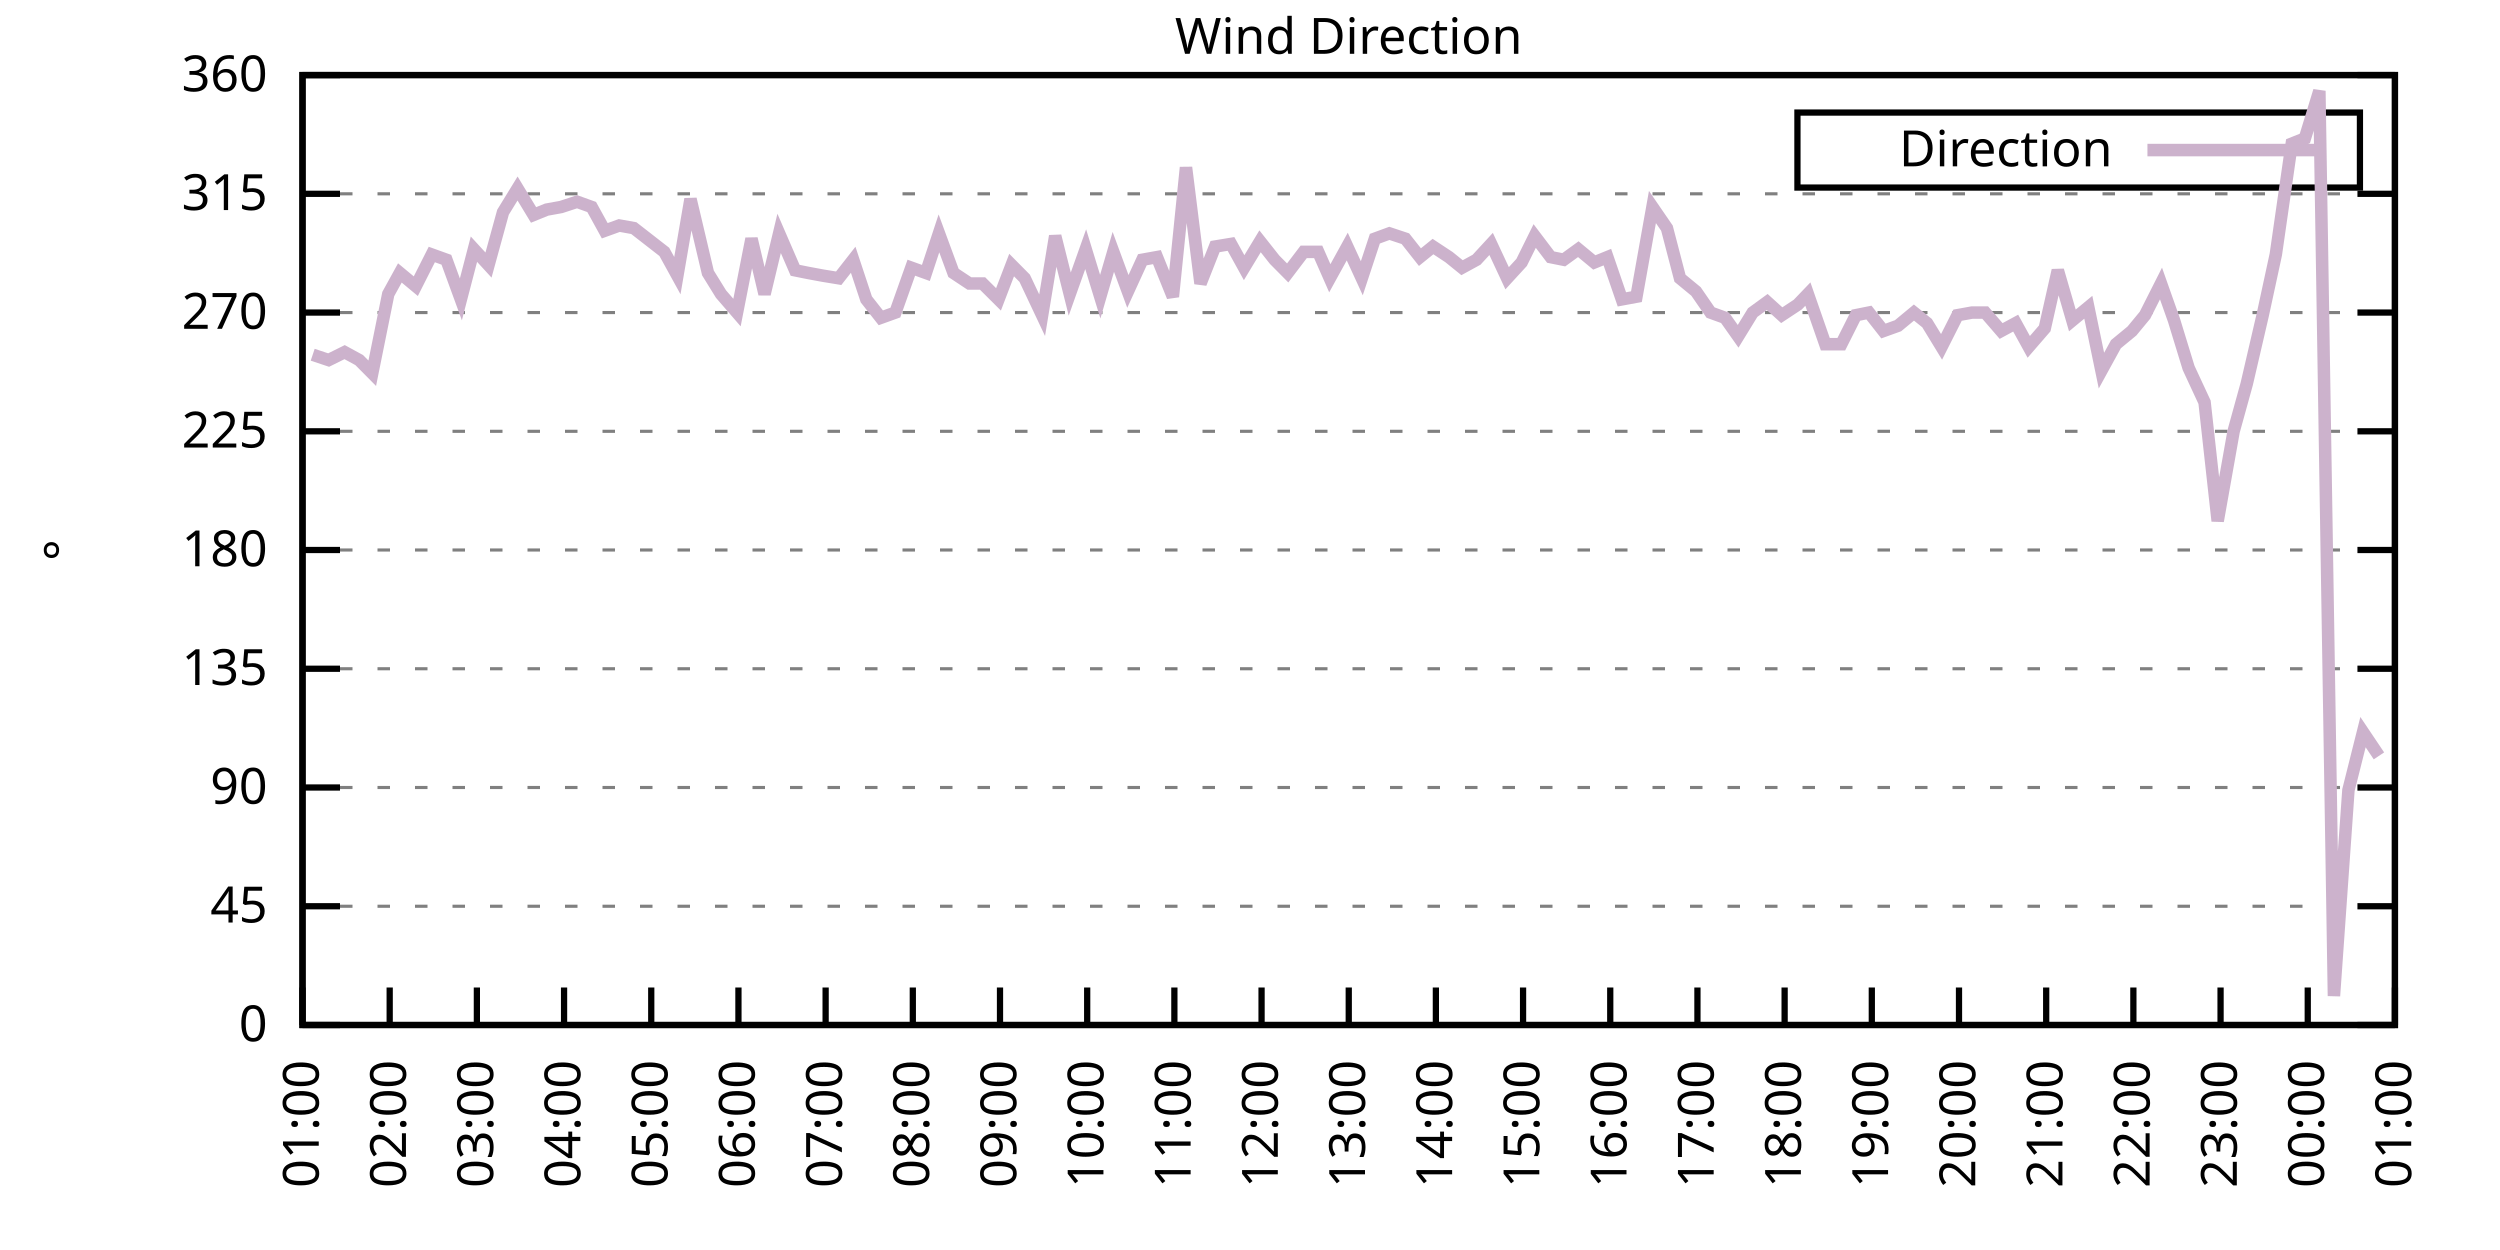
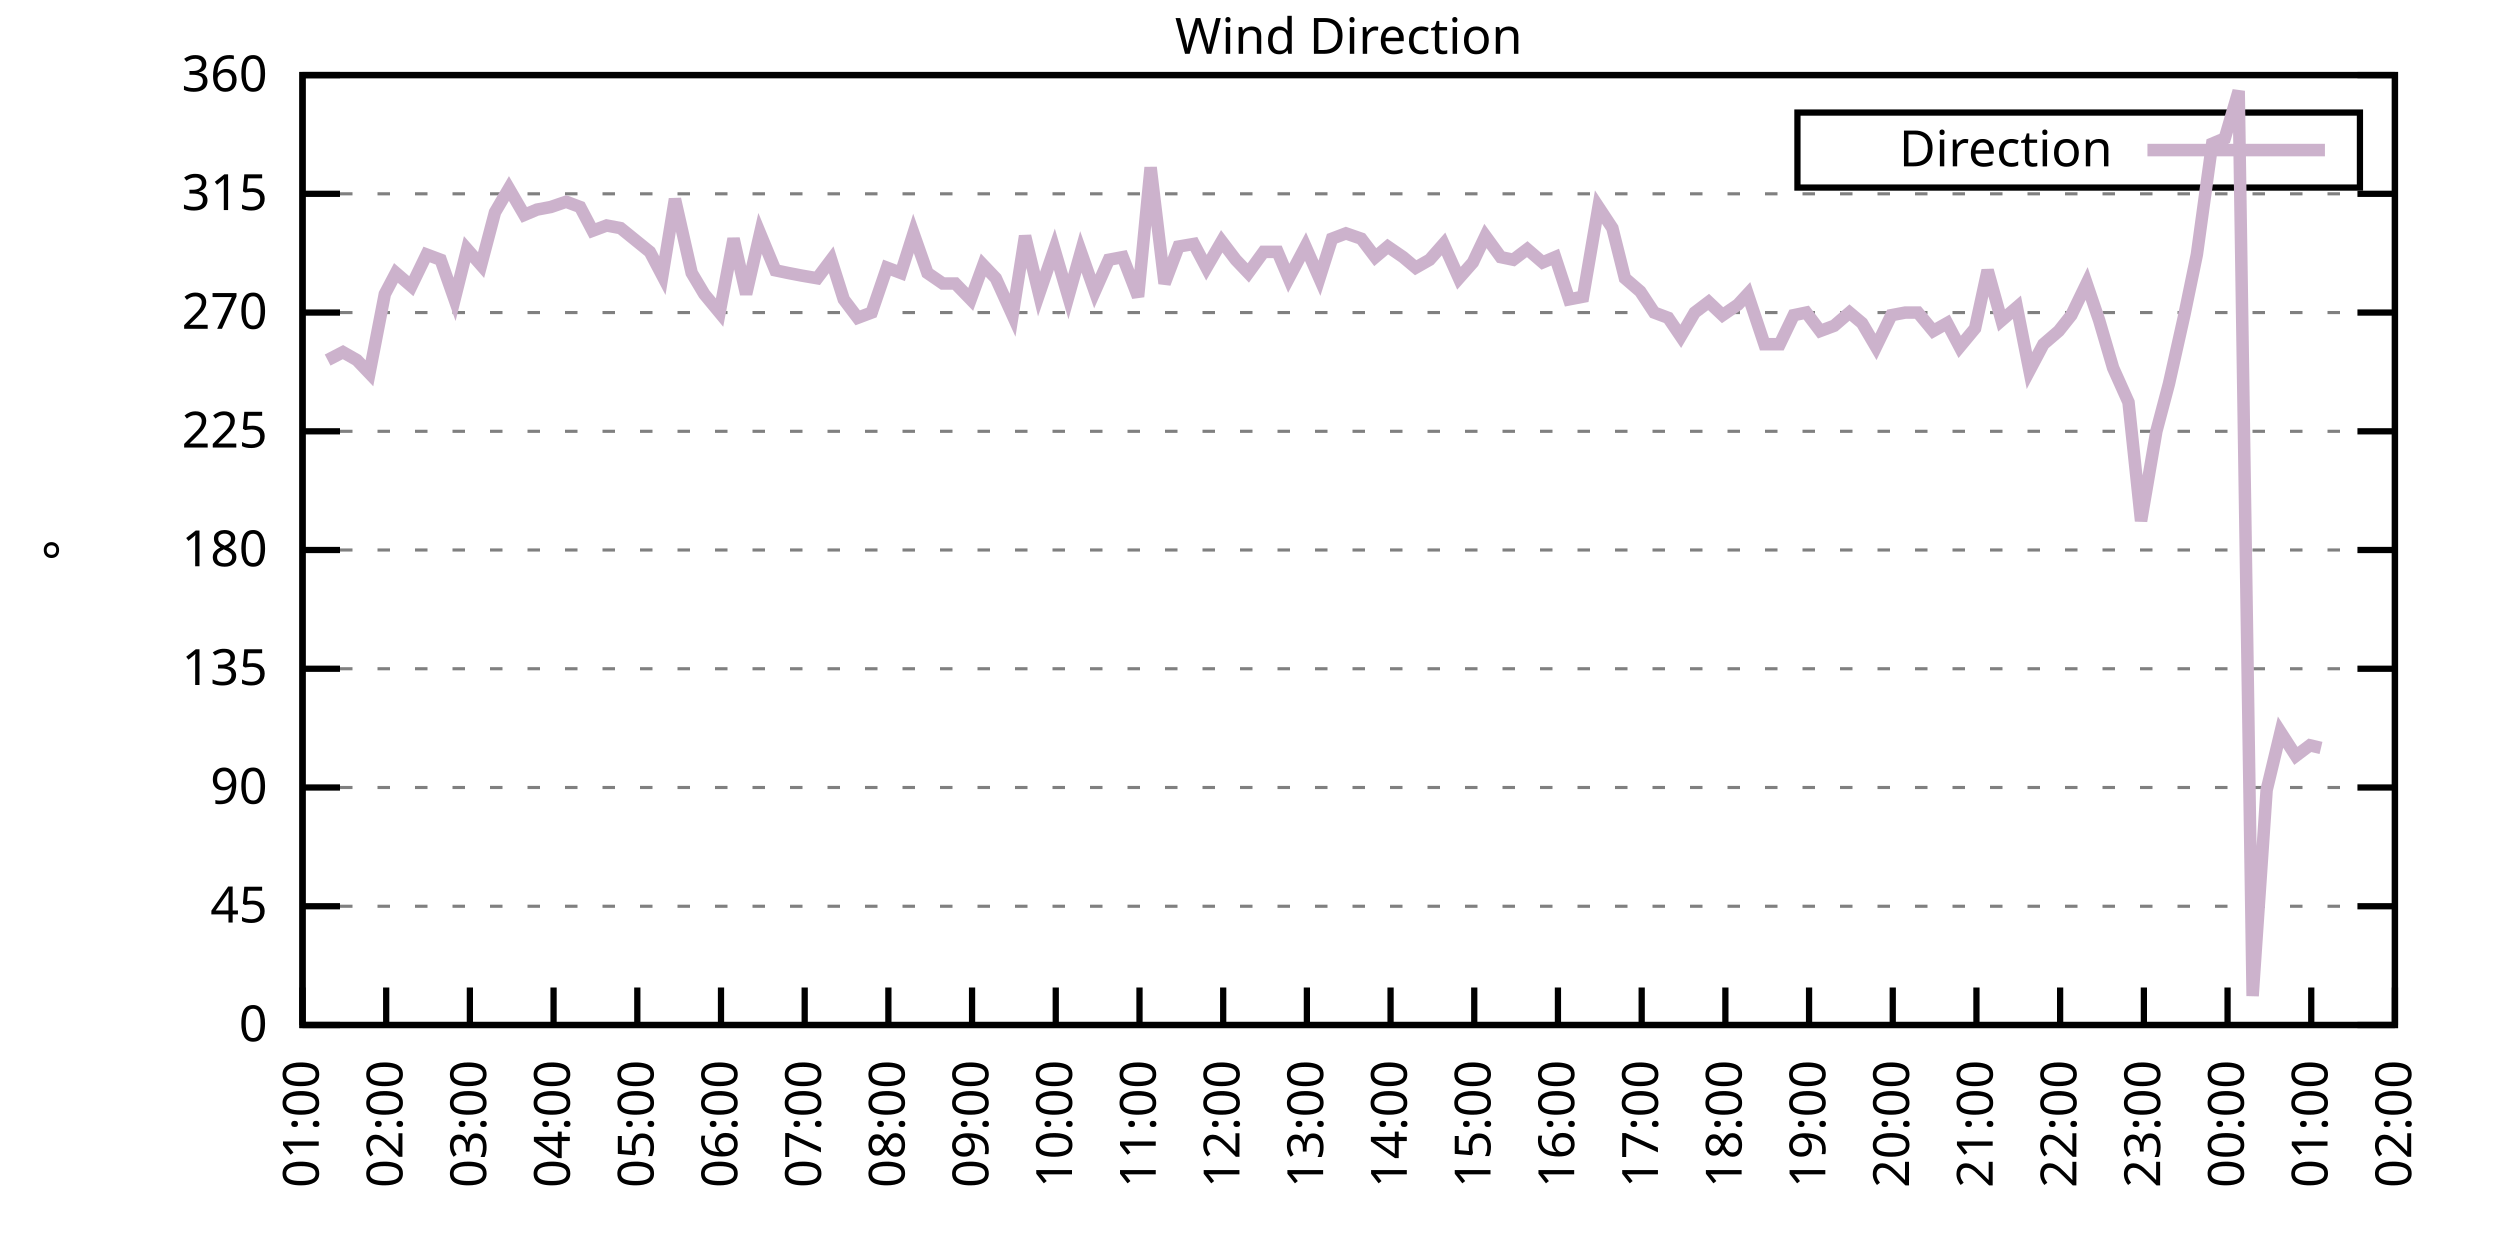
<svg xmlns="http://www.w3.org/2000/svg" xmlns:xlink="http://www.w3.org/1999/xlink" width="400" height="200" viewBox="0 0 400 200">
  <g id="gnuplot_canvas">
    <rect x="0" y="0" width="400" height="200" fill="none" />
    <defs>
      <circle id="gpDot" r="0.5" stroke-width="0.5" stroke="currentColor" />
      <path id="gpPt0" stroke-width="0.333" stroke="currentColor" d="M-1,0 h2 M0,-1 v2" />
      <path id="gpPt1" stroke-width="0.333" stroke="currentColor" d="M-1,-1 L1,1 M1,-1 L-1,1" />
      <path id="gpPt2" stroke-width="0.333" stroke="currentColor" d="M-1,0 L1,0 M0,-1 L0,1 M-1,-1 L1,1 M-1,1 L1,-1" />
      <rect id="gpPt3" stroke-width="0.333" stroke="currentColor" x="-1" y="-1" width="2" height="2" />
      <rect id="gpPt4" stroke-width="0.333" stroke="currentColor" fill="currentColor" x="-1" y="-1" width="2" height="2" />
      <circle id="gpPt5" stroke-width="0.333" stroke="currentColor" cx="0" cy="0" r="1" />
      <use xlink:href="#gpPt5" id="gpPt6" fill="currentColor" stroke="none" />
      <path id="gpPt7" stroke-width="0.333" stroke="currentColor" d="M0,-1.33 L-1.33,0.67 L1.33,0.67 z" />
      <use xlink:href="#gpPt7" id="gpPt8" fill="currentColor" stroke="none" />
      <use xlink:href="#gpPt7" id="gpPt9" stroke="currentColor" transform="rotate(180)" />
      <use xlink:href="#gpPt9" id="gpPt10" fill="currentColor" stroke="none" />
      <use xlink:href="#gpPt3" id="gpPt11" stroke="currentColor" transform="rotate(45)" />
      <use xlink:href="#gpPt11" id="gpPt12" fill="currentColor" stroke="none" />
      <path id="gpPt13" stroke-width="0.333" stroke="currentColor" d="M0,1.330 L1.265,0.411 L0.782,-1.067 L-0.782,-1.076 L-1.265,0.411 z" />
      <use xlink:href="#gpPt13" id="gpPt14" fill="currentColor" stroke="none" />
      <filter id="textbox" filterUnits="objectBoundingBox" x="0" y="0" height="1" width="1">
        <feFlood flood-color="white" flood-opacity="1" result="bgnd" />
        <feComposite in="SourceGraphic" in2="bgnd" operator="atop" />
      </filter>
      <filter id="greybox" filterUnits="objectBoundingBox" x="0" y="0" height="1" width="1">
        <feFlood flood-color="lightgrey" flood-opacity="1" result="grey" />
        <feComposite in="SourceGraphic" in2="grey" operator="atop" />
      </filter>
    </defs>
    <g fill="none" color="white" stroke="currentColor" stroke-width="1.00" stroke-linecap="butt" stroke-linejoin="miter">
</g>
    <g fill="none" color="black" stroke="currentColor" stroke-width="1.00" stroke-linecap="butt" stroke-linejoin="miter">
      <g stroke="none" shape-rendering="crispEdges">
        <polygon fill="rgb(255, 255, 255)" points="48.40,164.00 383.18,164.00 383.18,12.02 48.40,12.02 " />
      </g>
    </g>
    <g fill="none" color="black" stroke="currentColor" stroke-width="1.00" stroke-linecap="butt" stroke-linejoin="miter">
</g>
    <g fill="none" color="black" stroke="black" stroke-width="0.50" stroke-linecap="butt" stroke-linejoin="miter">
</g>
    <g fill="none" color="gray" stroke="currentColor" stroke-width="0.50" stroke-linecap="butt" stroke-linejoin="miter">
      <path stroke="gray" stroke-dasharray="2,4" class="gridline" d="M48.40,164.00 L383.19,164.00  " />
    </g>
    <g fill="none" color="gray" stroke="gray" stroke-width="1.00" stroke-linecap="butt" stroke-linejoin="miter">
</g>
    <g fill="none" color="black" stroke="currentColor" stroke-width="1.00" stroke-linecap="butt" stroke-linejoin="miter">
      <path stroke="black" d="M48.40,164.00 L54.40,164.00 M383.19,164.00 L377.19,164.00  " />
      <g transform="translate(42.80,166.60)" stroke="none" fill="black" font-family="Sans" font-size="8.00" text-anchor="end">
        <text>
          <tspan font-family="Sans"> 0</tspan>
        </text>
      </g>
    </g>
    <g fill="none" color="black" stroke="currentColor" stroke-width="1.00" stroke-linecap="butt" stroke-linejoin="miter">
</g>
    <g fill="none" color="black" stroke="black" stroke-width="0.50" stroke-linecap="butt" stroke-linejoin="miter">
</g>
    <g fill="none" color="gray" stroke="currentColor" stroke-width="0.50" stroke-linecap="butt" stroke-linejoin="miter">
      <path stroke="gray" stroke-dasharray="2,4" class="gridline" d="M48.40,145.00 L383.19,145.00  " />
    </g>
    <g fill="none" color="gray" stroke="gray" stroke-width="1.00" stroke-linecap="butt" stroke-linejoin="miter">
</g>
    <g fill="none" color="black" stroke="currentColor" stroke-width="1.00" stroke-linecap="butt" stroke-linejoin="miter">
      <path stroke="black" d="M48.40,145.00 L54.40,145.00 M383.19,145.00 L377.19,145.00  " />
      <g transform="translate(42.80,147.60)" stroke="none" fill="black" font-family="Sans" font-size="8.00" text-anchor="end">
        <text>
          <tspan font-family="Sans"> 45</tspan>
        </text>
      </g>
    </g>
    <g fill="none" color="black" stroke="currentColor" stroke-width="1.00" stroke-linecap="butt" stroke-linejoin="miter">
</g>
    <g fill="none" color="black" stroke="black" stroke-width="0.50" stroke-linecap="butt" stroke-linejoin="miter">
</g>
    <g fill="none" color="gray" stroke="currentColor" stroke-width="0.50" stroke-linecap="butt" stroke-linejoin="miter">
      <path stroke="gray" stroke-dasharray="2,4" class="gridline" d="M48.40,126.00 L383.19,126.00  " />
    </g>
    <g fill="none" color="gray" stroke="gray" stroke-width="1.00" stroke-linecap="butt" stroke-linejoin="miter">
</g>
    <g fill="none" color="black" stroke="currentColor" stroke-width="1.00" stroke-linecap="butt" stroke-linejoin="miter">
      <path stroke="black" d="M48.40,126.00 L54.40,126.00 M383.19,126.00 L377.19,126.00  " />
      <g transform="translate(42.80,128.60)" stroke="none" fill="black" font-family="Sans" font-size="8.00" text-anchor="end">
        <text>
          <tspan font-family="Sans"> 90</tspan>
        </text>
      </g>
    </g>
    <g fill="none" color="black" stroke="currentColor" stroke-width="1.00" stroke-linecap="butt" stroke-linejoin="miter">
</g>
    <g fill="none" color="black" stroke="black" stroke-width="0.50" stroke-linecap="butt" stroke-linejoin="miter">
</g>
    <g fill="none" color="gray" stroke="currentColor" stroke-width="0.50" stroke-linecap="butt" stroke-linejoin="miter">
      <path stroke="gray" stroke-dasharray="2,4" class="gridline" d="M48.40,107.00 L383.19,107.00  " />
    </g>
    <g fill="none" color="gray" stroke="gray" stroke-width="1.00" stroke-linecap="butt" stroke-linejoin="miter">
</g>
    <g fill="none" color="black" stroke="currentColor" stroke-width="1.00" stroke-linecap="butt" stroke-linejoin="miter">
      <path stroke="black" d="M48.40,107.00 L54.40,107.00 M383.19,107.00 L377.19,107.00  " />
      <g transform="translate(42.80,109.60)" stroke="none" fill="black" font-family="Sans" font-size="8.00" text-anchor="end">
        <text>
          <tspan font-family="Sans"> 135</tspan>
        </text>
      </g>
    </g>
    <g fill="none" color="black" stroke="currentColor" stroke-width="1.00" stroke-linecap="butt" stroke-linejoin="miter">
</g>
    <g fill="none" color="black" stroke="black" stroke-width="0.50" stroke-linecap="butt" stroke-linejoin="miter">
</g>
    <g fill="none" color="gray" stroke="currentColor" stroke-width="0.50" stroke-linecap="butt" stroke-linejoin="miter">
      <path stroke="gray" stroke-dasharray="2,4" class="gridline" d="M48.40,88.00 L383.19,88.00  " />
    </g>
    <g fill="none" color="gray" stroke="gray" stroke-width="1.00" stroke-linecap="butt" stroke-linejoin="miter">
</g>
    <g fill="none" color="black" stroke="currentColor" stroke-width="1.00" stroke-linecap="butt" stroke-linejoin="miter">
      <path stroke="black" d="M48.40,88.00 L54.40,88.00 M383.19,88.00 L377.19,88.00  " />
      <g transform="translate(42.80,90.60)" stroke="none" fill="black" font-family="Sans" font-size="8.00" text-anchor="end">
        <text>
          <tspan font-family="Sans"> 180</tspan>
        </text>
      </g>
    </g>
    <g fill="none" color="black" stroke="currentColor" stroke-width="1.00" stroke-linecap="butt" stroke-linejoin="miter">
</g>
    <g fill="none" color="black" stroke="black" stroke-width="0.50" stroke-linecap="butt" stroke-linejoin="miter">
</g>
    <g fill="none" color="gray" stroke="currentColor" stroke-width="0.50" stroke-linecap="butt" stroke-linejoin="miter">
      <path stroke="gray" stroke-dasharray="2,4" class="gridline" d="M48.40,69.01 L383.19,69.01  " />
    </g>
    <g fill="none" color="gray" stroke="gray" stroke-width="1.00" stroke-linecap="butt" stroke-linejoin="miter">
</g>
    <g fill="none" color="black" stroke="currentColor" stroke-width="1.00" stroke-linecap="butt" stroke-linejoin="miter">
      <path stroke="black" d="M48.40,69.01 L54.40,69.01 M383.19,69.01 L377.19,69.01  " />
      <g transform="translate(42.80,71.61)" stroke="none" fill="black" font-family="Sans" font-size="8.00" text-anchor="end">
        <text>
          <tspan font-family="Sans"> 225</tspan>
        </text>
      </g>
    </g>
    <g fill="none" color="black" stroke="currentColor" stroke-width="1.00" stroke-linecap="butt" stroke-linejoin="miter">
</g>
    <g fill="none" color="black" stroke="black" stroke-width="0.50" stroke-linecap="butt" stroke-linejoin="miter">
</g>
    <g fill="none" color="gray" stroke="currentColor" stroke-width="0.50" stroke-linecap="butt" stroke-linejoin="miter">
      <path stroke="gray" stroke-dasharray="2,4" class="gridline" d="M48.40,50.01 L383.19,50.01  " />
    </g>
    <g fill="none" color="gray" stroke="gray" stroke-width="1.00" stroke-linecap="butt" stroke-linejoin="miter">
</g>
    <g fill="none" color="black" stroke="currentColor" stroke-width="1.00" stroke-linecap="butt" stroke-linejoin="miter">
      <path stroke="black" d="M48.40,50.01 L54.40,50.01 M383.19,50.01 L377.19,50.01  " />
      <g transform="translate(42.80,52.61)" stroke="none" fill="black" font-family="Sans" font-size="8.00" text-anchor="end">
        <text>
          <tspan font-family="Sans"> 270</tspan>
        </text>
      </g>
    </g>
    <g fill="none" color="black" stroke="currentColor" stroke-width="1.00" stroke-linecap="butt" stroke-linejoin="miter">
</g>
    <g fill="none" color="black" stroke="black" stroke-width="0.50" stroke-linecap="butt" stroke-linejoin="miter">
</g>
    <g fill="none" color="gray" stroke="currentColor" stroke-width="0.50" stroke-linecap="butt" stroke-linejoin="miter">
      <path stroke="gray" stroke-dasharray="2,4" class="gridline" d="M48.40,31.01 L383.19,31.01  " />
    </g>
    <g fill="none" color="gray" stroke="gray" stroke-width="1.00" stroke-linecap="butt" stroke-linejoin="miter">
</g>
    <g fill="none" color="black" stroke="currentColor" stroke-width="1.00" stroke-linecap="butt" stroke-linejoin="miter">
      <path stroke="black" d="M48.40,31.01 L54.40,31.01 M383.19,31.01 L377.19,31.01  " />
      <g transform="translate(42.80,33.61)" stroke="none" fill="black" font-family="Sans" font-size="8.00" text-anchor="end">
        <text>
          <tspan font-family="Sans"> 315</tspan>
        </text>
      </g>
    </g>
    <g fill="none" color="black" stroke="currentColor" stroke-width="1.00" stroke-linecap="butt" stroke-linejoin="miter">
</g>
    <g fill="none" color="black" stroke="black" stroke-width="0.50" stroke-linecap="butt" stroke-linejoin="miter">
</g>
    <g fill="none" color="gray" stroke="currentColor" stroke-width="0.50" stroke-linecap="butt" stroke-linejoin="miter">
      <path stroke="gray" stroke-dasharray="2,4" class="gridline" d="M48.40,12.01 L383.19,12.01  " />
    </g>
    <g fill="none" color="gray" stroke="gray" stroke-width="1.00" stroke-linecap="butt" stroke-linejoin="miter">
</g>
    <g fill="none" color="black" stroke="currentColor" stroke-width="1.00" stroke-linecap="butt" stroke-linejoin="miter">
      <path stroke="black" d="M48.40,12.01 L54.40,12.01 M383.19,12.01 L377.19,12.01  " />
      <g transform="translate(42.80,14.61)" stroke="none" fill="black" font-family="Sans" font-size="8.00" text-anchor="end">
        <text>
          <tspan font-family="Sans"> 360</tspan>
        </text>
      </g>
    </g>
    <g fill="none" color="black" stroke="currentColor" stroke-width="1.00" stroke-linecap="butt" stroke-linejoin="miter">
      <path stroke="black" d="M48.40,164.00 L48.40,158.00  " />
      <g transform="translate(51.00,169.60) rotate(270.00)" stroke="none" fill="black" font-family="Sans" font-size="8.00" text-anchor="end">
        <text>
          <tspan font-family="Sans">01:00</tspan>
        </text>
      </g>
    </g>
    <g fill="none" color="black" stroke="currentColor" stroke-width="1.00" stroke-linecap="butt" stroke-linejoin="miter">
-       <path stroke="black" d="M62.35,164.00 L62.35,158.00  " />
-       <g transform="translate(64.95,169.60) rotate(270.00)" stroke="none" fill="black" font-family="Sans" font-size="8.00" text-anchor="end">
+       <path stroke="black" d="M61.79,164.00 L61.79,158.00  " />
+       <g transform="translate(64.39,169.60) rotate(270.00)" stroke="none" fill="black" font-family="Sans" font-size="8.00" text-anchor="end">
        <text>
          <tspan font-family="Sans">02:00</tspan>
        </text>
      </g>
    </g>
    <g fill="none" color="black" stroke="currentColor" stroke-width="1.00" stroke-linecap="butt" stroke-linejoin="miter">
-       <path stroke="black" d="M76.30,164.00 L76.30,158.00  " />
-       <g transform="translate(78.90,169.60) rotate(270.00)" stroke="none" fill="black" font-family="Sans" font-size="8.00" text-anchor="end">
+       <path stroke="black" d="M75.18,164.00 L75.18,158.00  " />
+       <g transform="translate(77.78,169.60) rotate(270.00)" stroke="none" fill="black" font-family="Sans" font-size="8.00" text-anchor="end">
        <text>
          <tspan font-family="Sans">03:00</tspan>
        </text>
      </g>
    </g>
    <g fill="none" color="black" stroke="currentColor" stroke-width="1.00" stroke-linecap="butt" stroke-linejoin="miter">
-       <path stroke="black" d="M90.25,164.00 L90.25,158.00  " />
-       <g transform="translate(92.85,169.60) rotate(270.00)" stroke="none" fill="black" font-family="Sans" font-size="8.00" text-anchor="end">
+       <path stroke="black" d="M88.57,164.00 L88.57,158.00  " />
+       <g transform="translate(91.17,169.60) rotate(270.00)" stroke="none" fill="black" font-family="Sans" font-size="8.00" text-anchor="end">
        <text>
          <tspan font-family="Sans">04:00</tspan>
        </text>
      </g>
    </g>
    <g fill="none" color="black" stroke="currentColor" stroke-width="1.00" stroke-linecap="butt" stroke-linejoin="miter">
-       <path stroke="black" d="M104.20,164.00 L104.20,158.00  " />
-       <g transform="translate(106.80,169.60) rotate(270.00)" stroke="none" fill="black" font-family="Sans" font-size="8.00" text-anchor="end">
+       <path stroke="black" d="M101.97,164.00 L101.97,158.00  " />
+       <g transform="translate(104.57,169.60) rotate(270.00)" stroke="none" fill="black" font-family="Sans" font-size="8.00" text-anchor="end">
        <text>
          <tspan font-family="Sans">05:00</tspan>
        </text>
      </g>
    </g>
    <g fill="none" color="black" stroke="currentColor" stroke-width="1.00" stroke-linecap="butt" stroke-linejoin="miter">
-       <path stroke="black" d="M118.15,164.00 L118.15,158.00  " />
-       <g transform="translate(120.75,169.60) rotate(270.00)" stroke="none" fill="black" font-family="Sans" font-size="8.00" text-anchor="end">
+       <path stroke="black" d="M115.36,164.00 L115.36,158.00  " />
+       <g transform="translate(117.96,169.60) rotate(270.00)" stroke="none" fill="black" font-family="Sans" font-size="8.00" text-anchor="end">
        <text>
          <tspan font-family="Sans">06:00</tspan>
        </text>
      </g>
    </g>
    <g fill="none" color="black" stroke="currentColor" stroke-width="1.00" stroke-linecap="butt" stroke-linejoin="miter">
-       <path stroke="black" d="M132.10,164.00 L132.10,158.00  " />
-       <g transform="translate(134.70,169.60) rotate(270.00)" stroke="none" fill="black" font-family="Sans" font-size="8.00" text-anchor="end">
+       <path stroke="black" d="M128.75,164.00 L128.75,158.00  " />
+       <g transform="translate(131.35,169.60) rotate(270.00)" stroke="none" fill="black" font-family="Sans" font-size="8.00" text-anchor="end">
        <text>
          <tspan font-family="Sans">07:00</tspan>
        </text>
      </g>
    </g>
    <g fill="none" color="black" stroke="currentColor" stroke-width="1.00" stroke-linecap="butt" stroke-linejoin="miter">
-       <path stroke="black" d="M146.05,164.00 L146.05,158.00  " />
-       <g transform="translate(148.65,169.60) rotate(270.00)" stroke="none" fill="black" font-family="Sans" font-size="8.00" text-anchor="end">
+       <path stroke="black" d="M142.14,164.00 L142.14,158.00  " />
+       <g transform="translate(144.74,169.60) rotate(270.00)" stroke="none" fill="black" font-family="Sans" font-size="8.00" text-anchor="end">
        <text>
          <tspan font-family="Sans">08:00</tspan>
        </text>
      </g>
    </g>
    <g fill="none" color="black" stroke="currentColor" stroke-width="1.00" stroke-linecap="butt" stroke-linejoin="miter">
-       <path stroke="black" d="M160.00,164.00 L160.00,158.00  " />
-       <g transform="translate(162.60,169.60) rotate(270.00)" stroke="none" fill="black" font-family="Sans" font-size="8.00" text-anchor="end">
+       <path stroke="black" d="M155.53,164.00 L155.53,158.00  " />
+       <g transform="translate(158.13,169.60) rotate(270.00)" stroke="none" fill="black" font-family="Sans" font-size="8.00" text-anchor="end">
        <text>
          <tspan font-family="Sans">09:00</tspan>
        </text>
      </g>
    </g>
    <g fill="none" color="black" stroke="currentColor" stroke-width="1.00" stroke-linecap="butt" stroke-linejoin="miter">
-       <path stroke="black" d="M173.95,164.00 L173.95,158.00  " />
-       <g transform="translate(176.55,169.60) rotate(270.00)" stroke="none" fill="black" font-family="Sans" font-size="8.00" text-anchor="end">
+       <path stroke="black" d="M168.92,164.00 L168.92,158.00  " />
+       <g transform="translate(171.52,169.60) rotate(270.00)" stroke="none" fill="black" font-family="Sans" font-size="8.00" text-anchor="end">
        <text>
          <tspan font-family="Sans">10:00</tspan>
        </text>
      </g>
    </g>
    <g fill="none" color="black" stroke="currentColor" stroke-width="1.00" stroke-linecap="butt" stroke-linejoin="miter">
-       <path stroke="black" d="M187.90,164.00 L187.90,158.00  " />
-       <g transform="translate(190.50,169.60) rotate(270.00)" stroke="none" fill="black" font-family="Sans" font-size="8.00" text-anchor="end">
+       <path stroke="black" d="M182.32,164.00 L182.32,158.00  " />
+       <g transform="translate(184.92,169.60) rotate(270.00)" stroke="none" fill="black" font-family="Sans" font-size="8.00" text-anchor="end">
        <text>
          <tspan font-family="Sans">11:00</tspan>
        </text>
      </g>
    </g>
    <g fill="none" color="black" stroke="currentColor" stroke-width="1.00" stroke-linecap="butt" stroke-linejoin="miter">
-       <path stroke="black" d="M201.85,164.00 L201.85,158.00  " />
-       <g transform="translate(204.45,169.60) rotate(270.00)" stroke="none" fill="black" font-family="Sans" font-size="8.00" text-anchor="end">
+       <path stroke="black" d="M195.71,164.00 L195.71,158.00  " />
+       <g transform="translate(198.31,169.60) rotate(270.00)" stroke="none" fill="black" font-family="Sans" font-size="8.00" text-anchor="end">
        <text>
          <tspan font-family="Sans">12:00</tspan>
        </text>
      </g>
    </g>
    <g fill="none" color="black" stroke="currentColor" stroke-width="1.00" stroke-linecap="butt" stroke-linejoin="miter">
-       <path stroke="black" d="M215.80,164.00 L215.80,158.00  " />
-       <g transform="translate(218.40,169.60) rotate(270.00)" stroke="none" fill="black" font-family="Sans" font-size="8.00" text-anchor="end">
+       <path stroke="black" d="M209.10,164.00 L209.10,158.00  " />
+       <g transform="translate(211.70,169.60) rotate(270.00)" stroke="none" fill="black" font-family="Sans" font-size="8.00" text-anchor="end">
        <text>
          <tspan font-family="Sans">13:00</tspan>
        </text>
      </g>
    </g>
    <g fill="none" color="black" stroke="currentColor" stroke-width="1.00" stroke-linecap="butt" stroke-linejoin="miter">
-       <path stroke="black" d="M229.74,164.00 L229.74,158.00  " />
-       <g transform="translate(232.34,169.60) rotate(270.00)" stroke="none" fill="black" font-family="Sans" font-size="8.00" text-anchor="end">
+       <path stroke="black" d="M222.49,164.00 L222.49,158.00  " />
+       <g transform="translate(225.09,169.60) rotate(270.00)" stroke="none" fill="black" font-family="Sans" font-size="8.00" text-anchor="end">
        <text>
          <tspan font-family="Sans">14:00</tspan>
        </text>
      </g>
    </g>
    <g fill="none" color="black" stroke="currentColor" stroke-width="1.00" stroke-linecap="butt" stroke-linejoin="miter">
-       <path stroke="black" d="M243.69,164.00 L243.69,158.00  " />
-       <g transform="translate(246.29,169.60) rotate(270.00)" stroke="none" fill="black" font-family="Sans" font-size="8.00" text-anchor="end">
+       <path stroke="black" d="M235.88,164.00 L235.88,158.00  " />
+       <g transform="translate(238.48,169.60) rotate(270.00)" stroke="none" fill="black" font-family="Sans" font-size="8.00" text-anchor="end">
        <text>
          <tspan font-family="Sans">15:00</tspan>
        </text>
      </g>
    </g>
    <g fill="none" color="black" stroke="currentColor" stroke-width="1.00" stroke-linecap="butt" stroke-linejoin="miter">
-       <path stroke="black" d="M257.64,164.00 L257.64,158.00  " />
-       <g transform="translate(260.24,169.60) rotate(270.00)" stroke="none" fill="black" font-family="Sans" font-size="8.00" text-anchor="end">
+       <path stroke="black" d="M249.27,164.00 L249.27,158.00  " />
+       <g transform="translate(251.87,169.60) rotate(270.00)" stroke="none" fill="black" font-family="Sans" font-size="8.00" text-anchor="end">
        <text>
          <tspan font-family="Sans">16:00</tspan>
        </text>
      </g>
    </g>
    <g fill="none" color="black" stroke="currentColor" stroke-width="1.00" stroke-linecap="butt" stroke-linejoin="miter">
-       <path stroke="black" d="M271.59,164.00 L271.59,158.00  " />
-       <g transform="translate(274.19,169.60) rotate(270.00)" stroke="none" fill="black" font-family="Sans" font-size="8.00" text-anchor="end">
+       <path stroke="black" d="M262.67,164.00 L262.67,158.00  " />
+       <g transform="translate(265.27,169.60) rotate(270.00)" stroke="none" fill="black" font-family="Sans" font-size="8.00" text-anchor="end">
        <text>
          <tspan font-family="Sans">17:00</tspan>
        </text>
      </g>
    </g>
    <g fill="none" color="black" stroke="currentColor" stroke-width="1.00" stroke-linecap="butt" stroke-linejoin="miter">
-       <path stroke="black" d="M285.54,164.00 L285.54,158.00  " />
-       <g transform="translate(288.14,169.60) rotate(270.00)" stroke="none" fill="black" font-family="Sans" font-size="8.00" text-anchor="end">
+       <path stroke="black" d="M276.06,164.00 L276.06,158.00  " />
+       <g transform="translate(278.66,169.60) rotate(270.00)" stroke="none" fill="black" font-family="Sans" font-size="8.00" text-anchor="end">
        <text>
          <tspan font-family="Sans">18:00</tspan>
        </text>
      </g>
    </g>
    <g fill="none" color="black" stroke="currentColor" stroke-width="1.00" stroke-linecap="butt" stroke-linejoin="miter">
-       <path stroke="black" d="M299.49,164.00 L299.49,158.00  " />
-       <g transform="translate(302.09,169.60) rotate(270.00)" stroke="none" fill="black" font-family="Sans" font-size="8.00" text-anchor="end">
+       <path stroke="black" d="M289.45,164.00 L289.45,158.00  " />
+       <g transform="translate(292.05,169.60) rotate(270.00)" stroke="none" fill="black" font-family="Sans" font-size="8.00" text-anchor="end">
        <text>
          <tspan font-family="Sans">19:00</tspan>
        </text>
      </g>
    </g>
    <g fill="none" color="black" stroke="currentColor" stroke-width="1.00" stroke-linecap="butt" stroke-linejoin="miter">
-       <path stroke="black" d="M313.44,164.00 L313.44,158.00  " />
-       <g transform="translate(316.04,169.60) rotate(270.00)" stroke="none" fill="black" font-family="Sans" font-size="8.00" text-anchor="end">
+       <path stroke="black" d="M302.84,164.00 L302.84,158.00  " />
+       <g transform="translate(305.44,169.60) rotate(270.00)" stroke="none" fill="black" font-family="Sans" font-size="8.00" text-anchor="end">
        <text>
          <tspan font-family="Sans">20:00</tspan>
        </text>
      </g>
    </g>
    <g fill="none" color="black" stroke="currentColor" stroke-width="1.00" stroke-linecap="butt" stroke-linejoin="miter">
-       <path stroke="black" d="M327.39,164.00 L327.39,158.00  " />
-       <g transform="translate(329.99,169.60) rotate(270.00)" stroke="none" fill="black" font-family="Sans" font-size="8.00" text-anchor="end">
+       <path stroke="black" d="M316.23,164.00 L316.23,158.00  " />
+       <g transform="translate(318.83,169.60) rotate(270.00)" stroke="none" fill="black" font-family="Sans" font-size="8.00" text-anchor="end">
        <text>
          <tspan font-family="Sans">21:00</tspan>
        </text>
      </g>
    </g>
    <g fill="none" color="black" stroke="currentColor" stroke-width="1.00" stroke-linecap="butt" stroke-linejoin="miter">
-       <path stroke="black" d="M341.34,164.00 L341.34,158.00  " />
-       <g transform="translate(343.94,169.60) rotate(270.00)" stroke="none" fill="black" font-family="Sans" font-size="8.00" text-anchor="end">
+       <path stroke="black" d="M329.62,164.00 L329.62,158.00  " />
+       <g transform="translate(332.22,169.60) rotate(270.00)" stroke="none" fill="black" font-family="Sans" font-size="8.00" text-anchor="end">
        <text>
          <tspan font-family="Sans">22:00</tspan>
        </text>
      </g>
    </g>
    <g fill="none" color="black" stroke="currentColor" stroke-width="1.00" stroke-linecap="butt" stroke-linejoin="miter">
-       <path stroke="black" d="M355.29,164.00 L355.29,158.00  " />
-       <g transform="translate(357.89,169.60) rotate(270.00)" stroke="none" fill="black" font-family="Sans" font-size="8.00" text-anchor="end">
+       <path stroke="black" d="M343.02,164.00 L343.02,158.00  " />
+       <g transform="translate(345.62,169.60) rotate(270.00)" stroke="none" fill="black" font-family="Sans" font-size="8.00" text-anchor="end">
        <text>
          <tspan font-family="Sans">23:00</tspan>
        </text>
      </g>
    </g>
    <g fill="none" color="black" stroke="currentColor" stroke-width="1.00" stroke-linecap="butt" stroke-linejoin="miter">
-       <path stroke="black" d="M369.24,164.00 L369.24,158.00  " />
-       <g transform="translate(371.84,169.60) rotate(270.00)" stroke="none" fill="black" font-family="Sans" font-size="8.00" text-anchor="end">
+       <path stroke="black" d="M356.41,164.00 L356.41,158.00  " />
+       <g transform="translate(359.01,169.60) rotate(270.00)" stroke="none" fill="black" font-family="Sans" font-size="8.00" text-anchor="end">
        <text>
          <tspan font-family="Sans">00:00</tspan>
+         </text>
+       </g>
+     </g>
+     <g fill="none" color="black" stroke="currentColor" stroke-width="1.00" stroke-linecap="butt" stroke-linejoin="miter">
+       <path stroke="black" d="M369.80,164.00 L369.80,158.00  " />
+       <g transform="translate(372.40,169.60) rotate(270.00)" stroke="none" fill="black" font-family="Sans" font-size="8.00" text-anchor="end">
+         <text>
+           <tspan font-family="Sans">01:00</tspan>
        </text>
      </g>
    </g>
    <g fill="none" color="black" stroke="currentColor" stroke-width="1.00" stroke-linecap="butt" stroke-linejoin="miter">
      <path stroke="black" d="M383.19,164.00 L383.19,158.00  " />
      <g transform="translate(385.79,169.60) rotate(270.00)" stroke="none" fill="black" font-family="Sans" font-size="8.00" text-anchor="end">
        <text>
-           <tspan font-family="Sans">01:00</tspan>
+           <tspan font-family="Sans">02:00</tspan>
        </text>
      </g>
    </g>
    <g fill="none" color="black" stroke="currentColor" stroke-width="1.00" stroke-linecap="butt" stroke-linejoin="miter">
</g>
    <g fill="none" color="black" stroke="currentColor" stroke-width="1.00" stroke-linecap="butt" stroke-linejoin="miter">
      <path stroke="black" d="M48.40,12.01 L48.40,164.00 L383.19,164.00 L383.19,12.01 L48.40,12.01 Z  " />
    </g>
    <g fill="none" color="black" stroke="currentColor" stroke-width="1.00" stroke-linecap="butt" stroke-linejoin="miter">
</g>
    <g fill="none" color="black" stroke="currentColor" stroke-width="1.00" stroke-linecap="butt" stroke-linejoin="miter">
      <path stroke="black" d="M287.59,30.01 L287.59,18.01 L377.59,18.01 L377.59,30.01 L287.59,30.01 Z  " />
    </g>
    <g id="Wind_direction_plot_1">
      <g fill="none" color="white" stroke="black" stroke-width="2.00" stroke-linecap="butt" stroke-linejoin="miter">
</g>
      <g fill="none" color="black" stroke="currentColor" stroke-width="2.00" stroke-linecap="butt" stroke-linejoin="miter">
        <g transform="translate(337.99,26.61)" stroke="none" fill="black" font-family="Sans" font-size="8.00" text-anchor="end">
          <text>
            <tspan font-family="Sans">Direction</tspan>
          </text>
        </g>
      </g>
      <g fill="none" color="black" stroke="currentColor" stroke-width="2.00" stroke-linecap="butt" stroke-linejoin="miter">
-         <path stroke="rgb(204, 178, 204)" d="M343.59,24.01 L371.99,24.01 M50.03,56.76 L52.58,57.61 L55.14,56.34 L57.47,57.61 L59.56,59.72 L62.12,47.05   L63.98,43.67 L66.53,45.79 L69.09,40.72 L71.42,41.56 L73.74,47.90 L75.83,39.87 L78.16,42.41 L80.48,33.96   L82.81,30.16 L85.37,34.39 L87.46,33.54 L89.78,33.12 L92.34,32.28 L94.67,33.12 L96.76,36.92 L99.08,36.08   L101.41,36.50 L106.29,40.30 L108.38,44.10 L110.48,31.85 L113.27,43.67 L115.36,47.05 L117.92,50.01 L120.24,38.19   L122.33,47.05 L124.66,37.34 L127.22,43.25 L129.31,43.67 L131.63,44.10 L134.19,44.52 L136.51,41.56 L138.61,47.90   L140.93,50.85 L143.26,50.01 L145.81,42.83 L148.14,43.67 L150.23,37.34 L152.56,43.67 L155.11,45.36 L157.21,45.36   L159.76,47.90 L161.86,42.41 L163.95,44.52 L166.74,50.43 L168.83,37.76 L171.16,47.05 L173.71,39.87 L176.04,47.47   L178.13,40.30 L180.46,46.63 L182.78,41.56 L185.11,41.14 L187.66,47.47 L189.76,26.79 L192.08,45.36 L194.41,39.45   L196.96,39.03 L199.06,42.83 L201.61,38.61 L203.94,41.56 L206.03,43.67 L208.59,40.30 L210.91,40.30 L212.77,44.52   L215.56,39.45 L217.89,44.52 L219.98,38.19 L222.30,37.34 L224.86,38.19 L227.19,41.14 L229.28,39.45 L231.84,41.14   L233.93,42.83 L236.25,41.56 L238.58,39.03 L241.14,44.52 L243.46,41.99 L245.55,37.76 L248.11,41.14 L250.20,41.56   L252.53,39.87 L255.09,41.99 L257.18,41.14 L259.50,47.90 L261.83,47.47 L264.39,33.12 L266.71,36.50 L268.80,44.52   L271.36,46.63 L273.69,50.01 L276.01,50.85 L278.10,53.81 L280.43,50.01 L282.75,48.32 L285.08,50.43 L287.64,48.74   L289.26,47.05 L292.05,55.07 L294.61,55.07 L296.94,50.43 L299.03,50.01 L301.35,52.96 L303.68,52.12 L306.23,50.01   L308.33,51.70 L310.65,55.50 L313.21,50.43 L315.53,50.01 L317.63,50.01 L320.18,52.96 L322.51,51.70 L324.60,55.50   L327.16,52.54 L329.25,43.25 L331.58,51.27 L334.13,49.16 L336.23,59.30 L338.55,55.07 L341.11,52.96 L343.20,50.43   L345.76,45.36 L347.85,51.27 L350.18,58.87 L352.73,64.36 L354.83,83.36 L357.38,69.01 L359.48,61.41 L362.03,50.43   L364.13,40.72 L366.68,22.99 L368.78,22.14 L371.10,14.54 L373.43,159.36 L375.75,126.42 L378.08,117.14 L380.63,120.94    " />
+         <path stroke="rgb(204, 178, 204)" d="M343.59,24.01 L371.99,24.01 M52.42,57.61 L54.87,56.34 L57.10,57.61 L59.11,59.72 L61.57,47.05 L63.35,43.67   L65.81,45.79 L68.26,40.72 L70.50,41.56 L72.73,47.90 L74.74,39.87 L76.97,42.41 L79.20,33.96 L81.43,30.16   L83.89,34.39 L85.90,33.54 L88.13,33.12 L90.58,32.28 L92.82,33.12 L94.82,36.92 L97.06,36.08 L99.29,36.50   L103.98,40.30 L105.98,44.10 L107.99,31.85 L110.67,43.67 L112.68,47.05 L115.13,50.01 L117.37,38.19 L119.38,47.05   L121.61,37.34 L124.06,43.25 L126.07,43.67 L128.30,44.10 L130.76,44.52 L132.99,41.56 L135.00,47.90 L137.23,50.85   L139.46,50.01 L141.92,42.83 L144.15,43.67 L146.16,37.34 L148.39,43.67 L150.85,45.36 L152.85,45.36 L155.31,47.90   L157.32,42.41 L159.33,44.52 L162.01,50.43 L164.01,37.76 L166.25,47.05 L168.70,39.87 L170.93,47.47 L172.94,40.30   L175.17,46.63 L177.41,41.56 L179.64,41.14 L182.09,47.47 L184.10,26.79 L186.33,45.36 L188.57,39.45 L191.02,39.03   L193.03,42.83 L195.48,38.61 L197.72,41.56 L199.73,43.67 L202.18,40.30 L204.41,40.30 L206.20,44.52 L208.88,39.45   L211.11,44.52 L213.12,38.19 L215.35,37.34 L217.80,38.19 L220.04,41.14 L222.04,39.45 L224.50,41.14 L226.51,42.83   L228.74,41.56 L230.97,39.03 L233.43,44.52 L235.66,41.99 L237.67,37.76 L240.12,41.14 L242.13,41.56 L244.36,39.87   L246.82,41.99 L248.83,41.14 L251.06,47.90 L253.29,47.47 L255.75,33.12 L257.98,36.50 L259.99,44.52 L262.44,46.63   L264.67,50.01 L266.91,50.85 L268.92,53.81 L271.15,50.01 L273.38,48.32 L275.61,50.43 L278.07,48.74 L279.63,47.05   L282.31,55.07 L284.76,55.07 L286.99,50.43 L289.00,50.01 L291.23,52.96 L293.47,52.12 L295.92,50.01 L297.93,51.70   L300.16,55.50 L302.62,50.43 L304.85,50.01 L306.86,50.01 L309.31,52.96 L311.54,51.70 L313.55,55.50 L316.01,52.54   L318.02,43.25 L320.25,51.27 L322.70,49.16 L324.71,59.30 L326.95,55.07 L329.40,52.96 L331.41,50.43 L333.86,45.36   L335.87,51.27 L338.10,58.87 L340.56,64.36 L342.57,83.36 L345.02,69.01 L347.03,61.41 L349.49,50.43 L351.50,40.72   L353.95,22.99 L355.96,22.14 L358.19,14.54 L360.42,159.36 L362.66,126.42 L364.89,117.14 L367.34,120.94 L369.58,119.25   L371.36,119.67  " />
      </g>
    </g>
    <g fill="none" color="black" stroke="currentColor" stroke-width="2.00" stroke-linecap="butt" stroke-linejoin="miter">
</g>
    <g fill="none" color="black" stroke="black" stroke-width="1.00" stroke-linecap="butt" stroke-linejoin="miter">
</g>
    <g fill="none" color="black" stroke="currentColor" stroke-width="1.00" stroke-linecap="butt" stroke-linejoin="miter">
      <path stroke="black" d="M48.40,12.01 L48.40,164.00 L383.19,164.00 L383.19,12.01 L48.40,12.01 Z  " />
      <g transform="translate(12.80,88.01) rotate(270.00)" stroke="none" fill="black" font-family="Sans" font-size="8.00" text-anchor="middle">
        <text>
          <tspan font-family="Sans">°</tspan>
        </text>
      </g>
    </g>
    <g fill="none" color="black" stroke="currentColor" stroke-width="1.00" stroke-linecap="butt" stroke-linejoin="miter">
</g>
    <g fill="none" color="black" stroke="currentColor" stroke-width="1.00" stroke-linecap="butt" stroke-linejoin="miter">
      <g transform="translate(215.79,8.61)" stroke="none" fill="black" font-family="Sans" font-size="8.00" text-anchor="middle">
        <text>
          <tspan font-family="Sans">Wind Direction</tspan>
        </text>
      </g>
    </g>
    <g fill="none" color="black" stroke="currentColor" stroke-width="1.00" stroke-linecap="butt" stroke-linejoin="miter">
</g>
  </g>
</svg>
